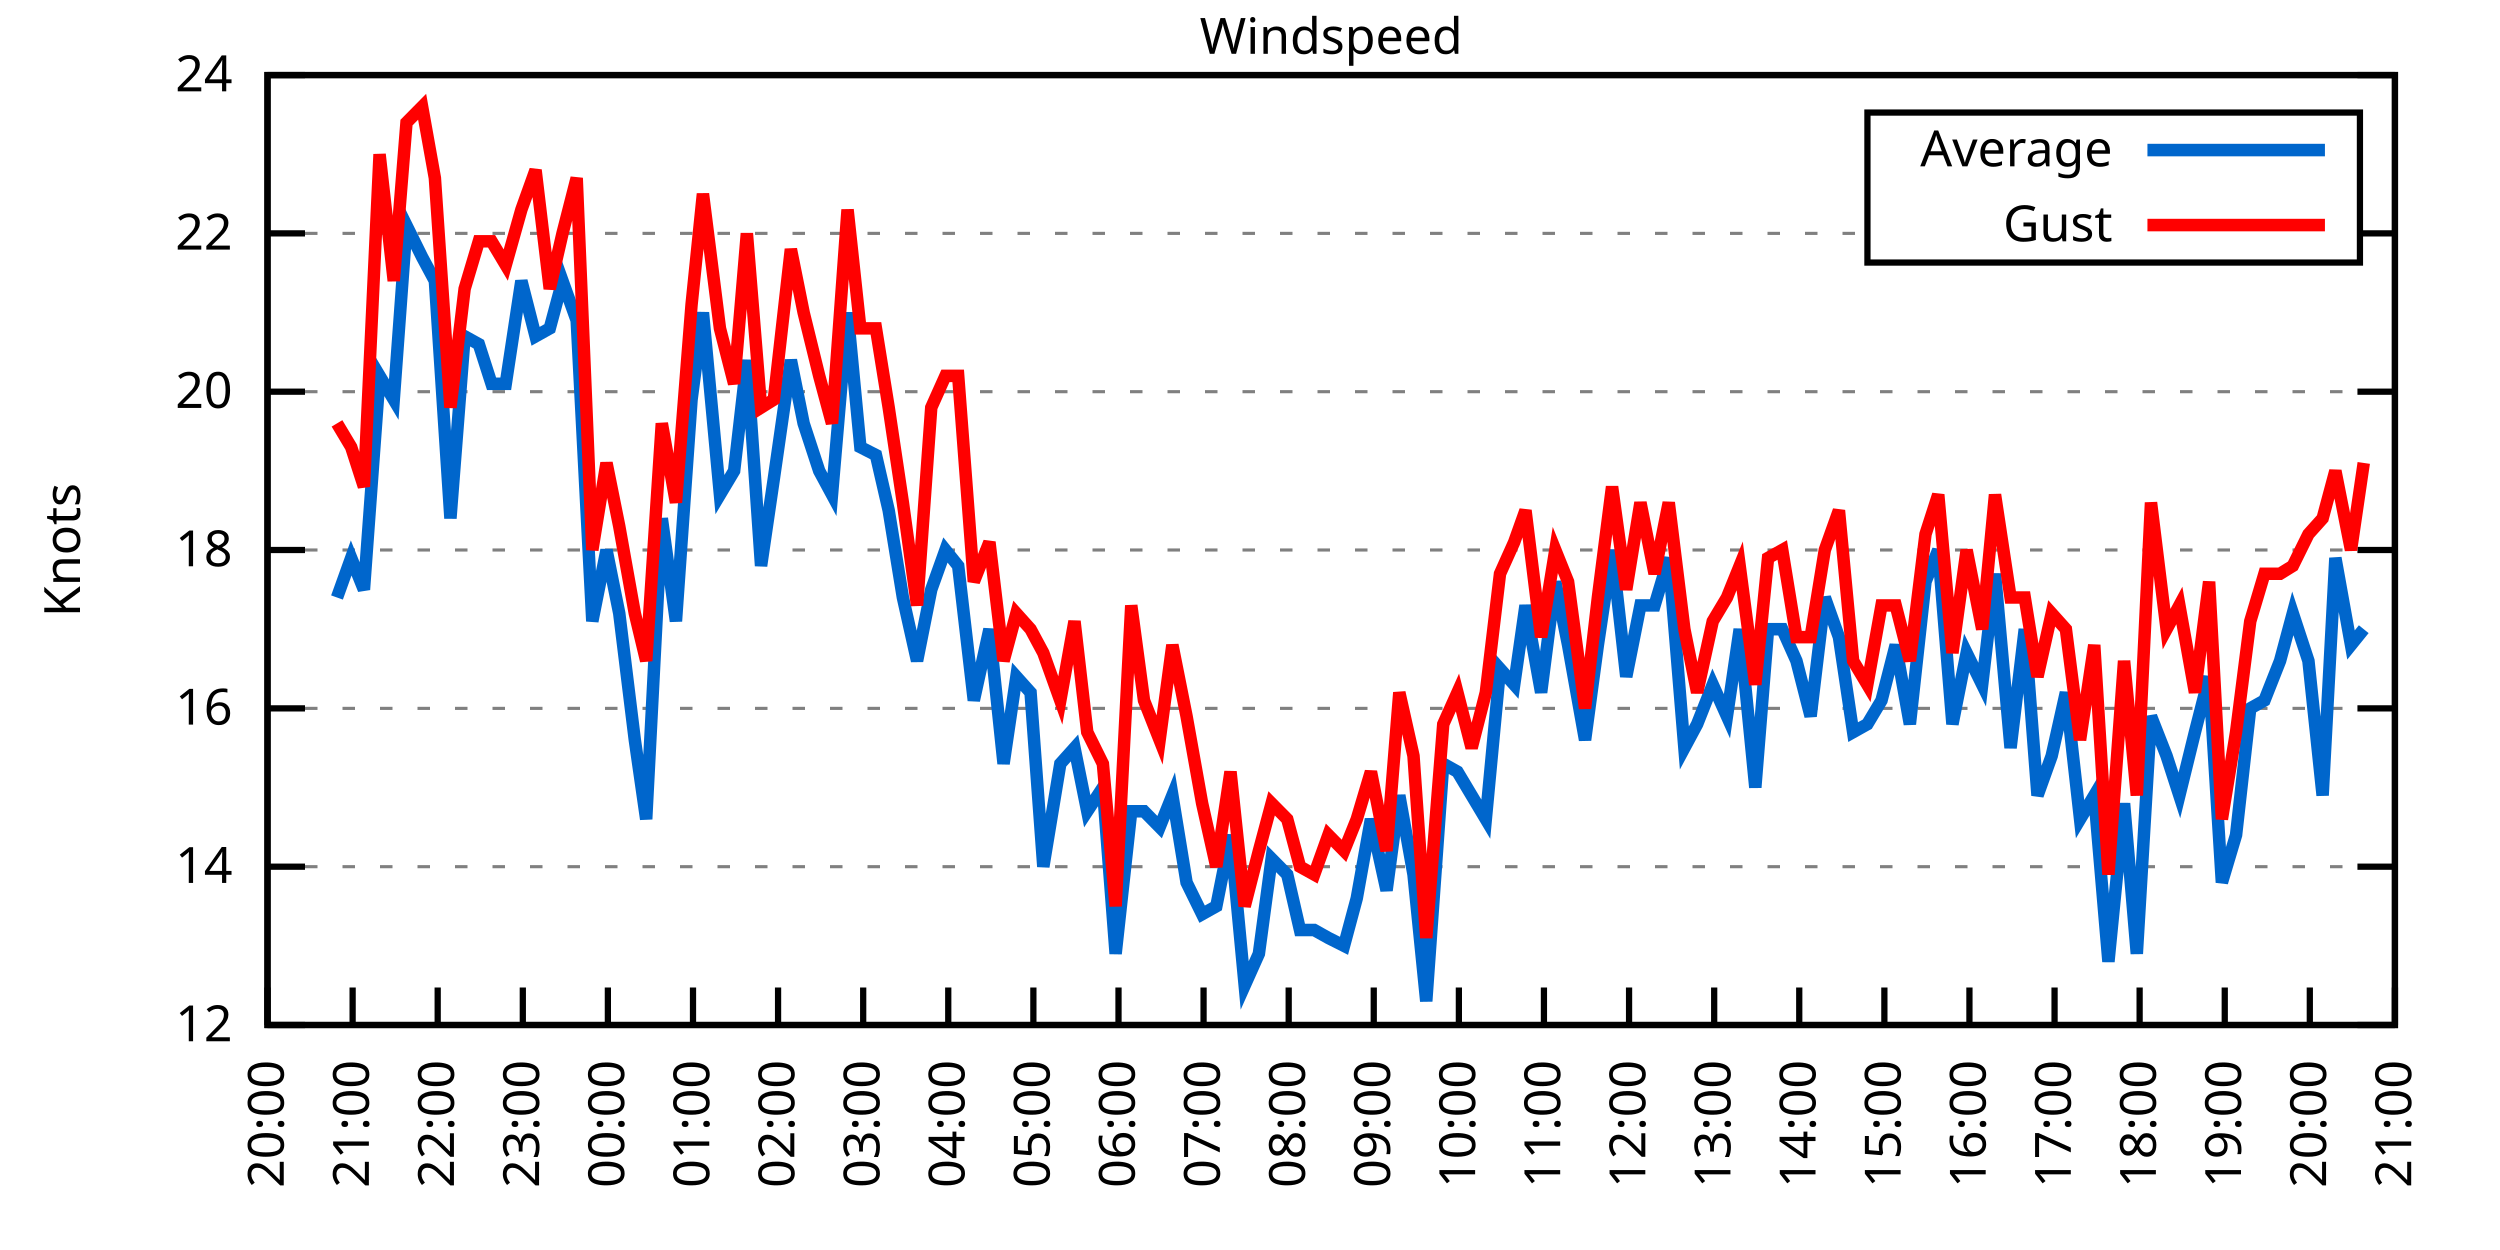
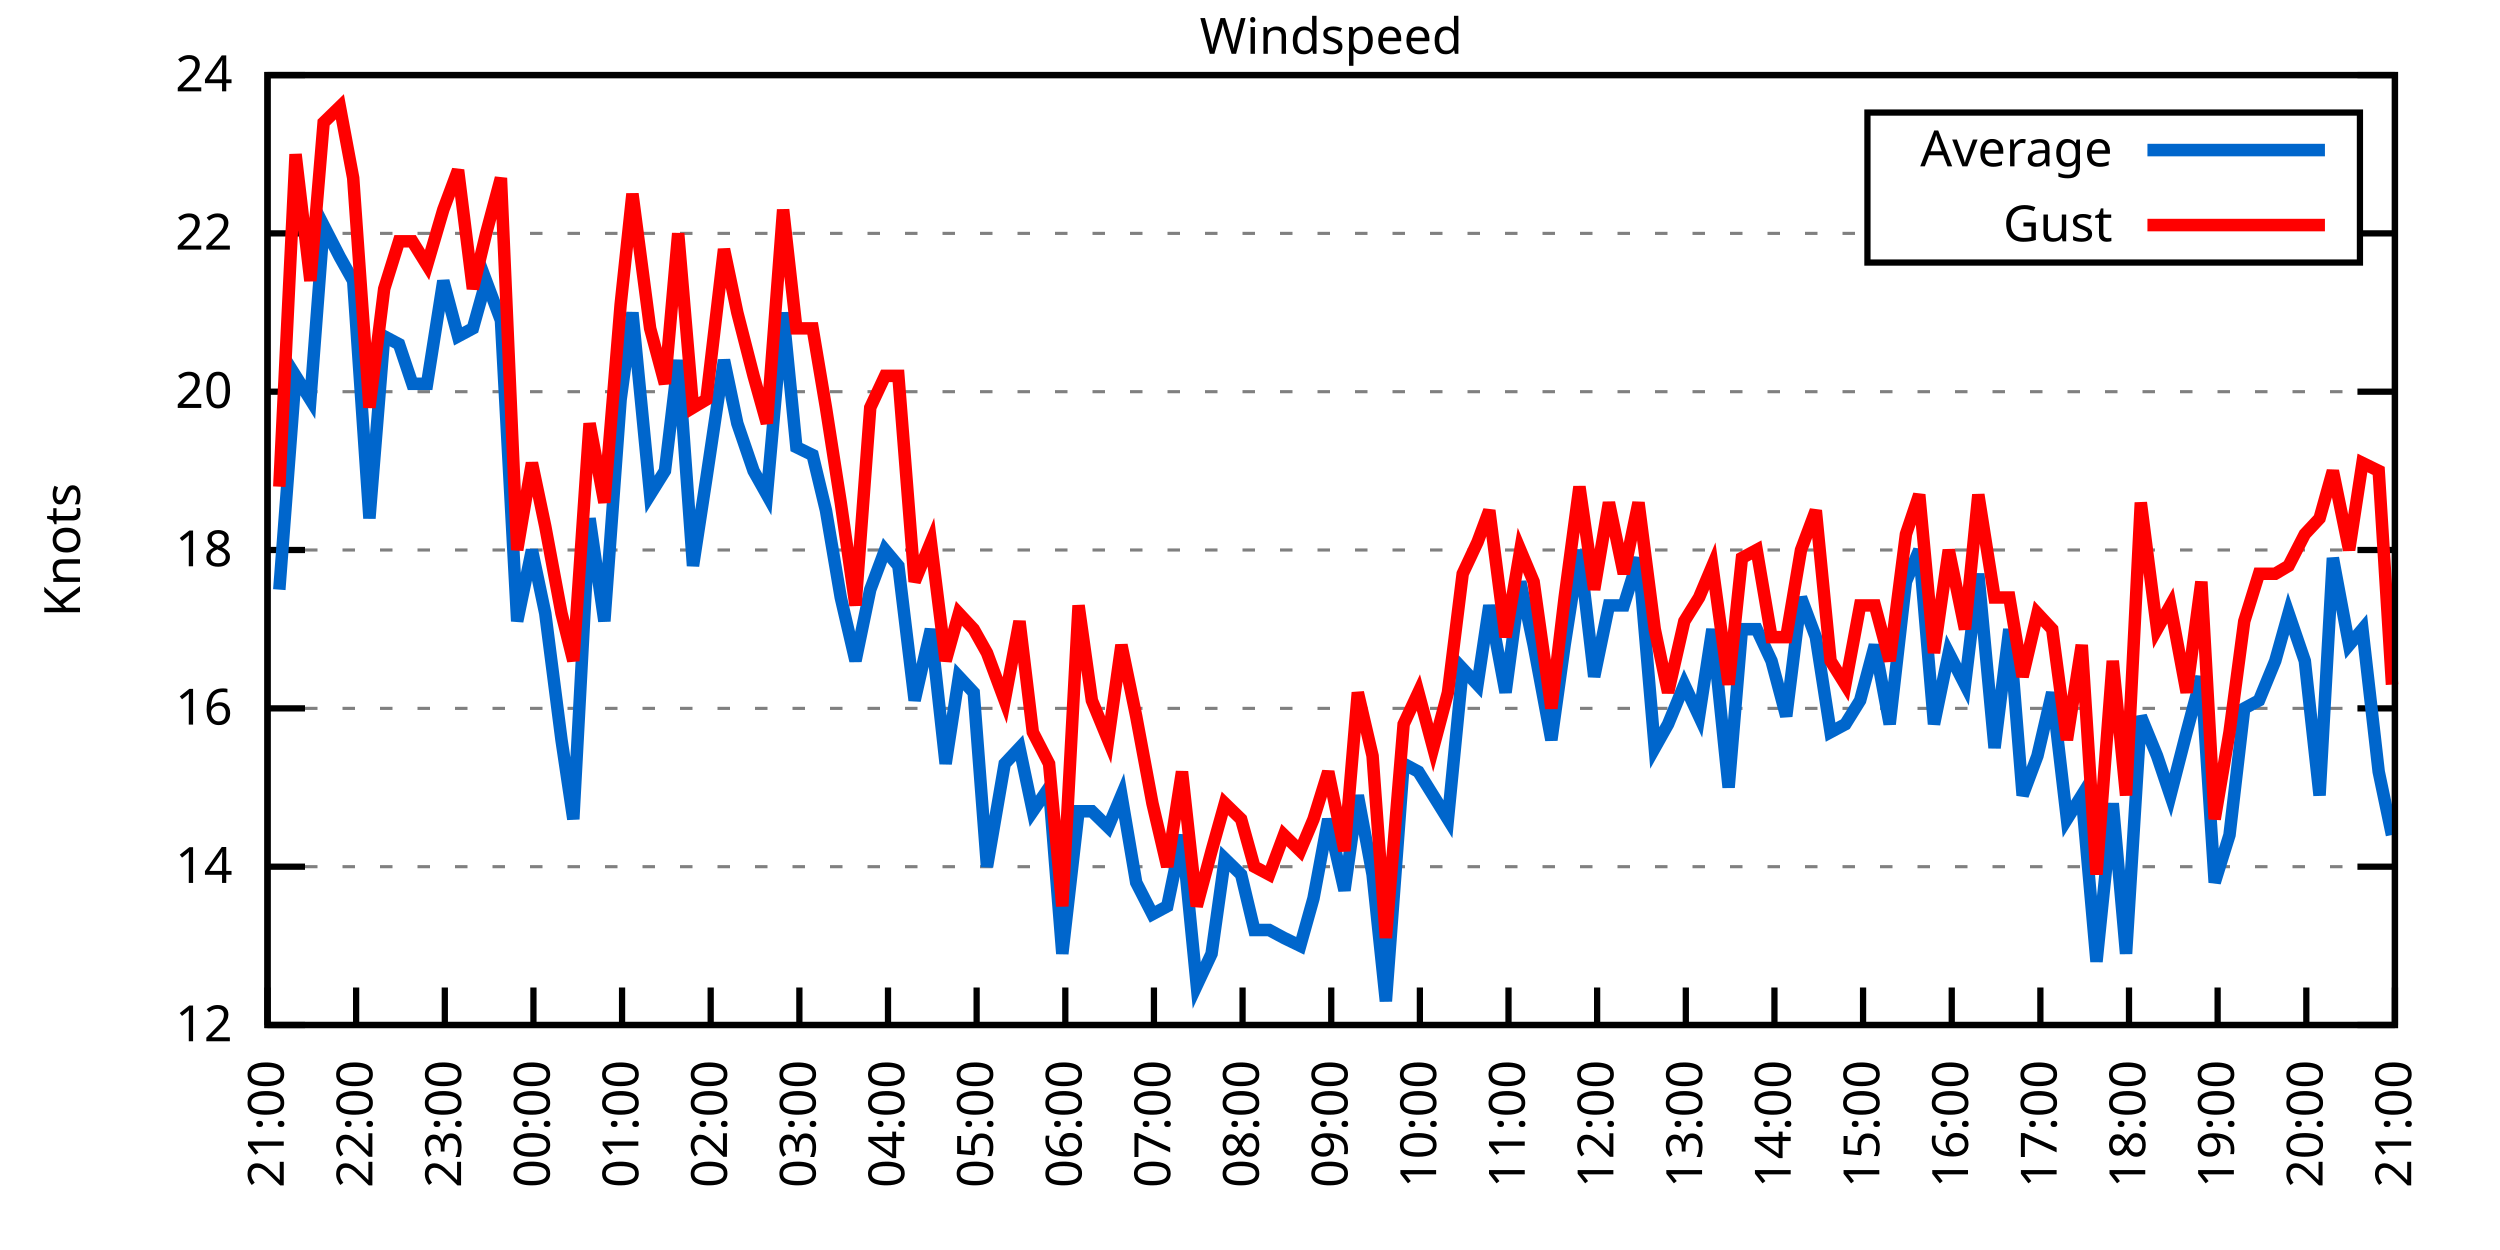
<svg xmlns="http://www.w3.org/2000/svg" xmlns:xlink="http://www.w3.org/1999/xlink" width="400" height="200" viewBox="0 0 400 200">
  <g id="gnuplot_canvas">
    <rect x="0" y="0" width="400" height="200" fill="none" />
    <defs>
      <circle id="gpDot" r="0.5" stroke-width="0.5" stroke="currentColor" />
      <path id="gpPt0" stroke-width="0.333" stroke="currentColor" d="M-1,0 h2 M0,-1 v2" />
      <path id="gpPt1" stroke-width="0.333" stroke="currentColor" d="M-1,-1 L1,1 M1,-1 L-1,1" />
      <path id="gpPt2" stroke-width="0.333" stroke="currentColor" d="M-1,0 L1,0 M0,-1 L0,1 M-1,-1 L1,1 M-1,1 L1,-1" />
      <rect id="gpPt3" stroke-width="0.333" stroke="currentColor" x="-1" y="-1" width="2" height="2" />
      <rect id="gpPt4" stroke-width="0.333" stroke="currentColor" fill="currentColor" x="-1" y="-1" width="2" height="2" />
      <circle id="gpPt5" stroke-width="0.333" stroke="currentColor" cx="0" cy="0" r="1" />
      <use xlink:href="#gpPt5" id="gpPt6" fill="currentColor" stroke="none" />
      <path id="gpPt7" stroke-width="0.333" stroke="currentColor" d="M0,-1.33 L-1.33,0.67 L1.33,0.67 z" />
      <use xlink:href="#gpPt7" id="gpPt8" fill="currentColor" stroke="none" />
      <use xlink:href="#gpPt7" id="gpPt9" stroke="currentColor" transform="rotate(180)" />
      <use xlink:href="#gpPt9" id="gpPt10" fill="currentColor" stroke="none" />
      <use xlink:href="#gpPt3" id="gpPt11" stroke="currentColor" transform="rotate(45)" />
      <use xlink:href="#gpPt11" id="gpPt12" fill="currentColor" stroke="none" />
      <path id="gpPt13" stroke-width="0.333" stroke="currentColor" d="M0,1.330 L1.265,0.411 L0.782,-1.067 L-0.782,-1.076 L-1.265,0.411 z" />
      <use xlink:href="#gpPt13" id="gpPt14" fill="currentColor" stroke="none" />
      <filter id="textbox" filterUnits="objectBoundingBox" x="0" y="0" height="1" width="1">
        <feFlood flood-color="white" flood-opacity="1" result="bgnd" />
        <feComposite in="SourceGraphic" in2="bgnd" operator="atop" />
      </filter>
      <filter id="greybox" filterUnits="objectBoundingBox" x="0" y="0" height="1" width="1">
        <feFlood flood-color="lightgrey" flood-opacity="1" result="grey" />
        <feComposite in="SourceGraphic" in2="grey" operator="atop" />
      </filter>
    </defs>
    <g fill="none" color="white" stroke="currentColor" stroke-width="1.00" stroke-linecap="butt" stroke-linejoin="miter">
</g>
    <g fill="none" color="black" stroke="currentColor" stroke-width="1.00" stroke-linecap="butt" stroke-linejoin="miter">
      <g stroke="none" shape-rendering="crispEdges">
        <polygon fill="rgb(255, 255, 255)" points="42.80,164.00 383.18,164.00 383.18,12.02 42.80,12.02 " />
      </g>
    </g>
    <g fill="none" color="black" stroke="currentColor" stroke-width="1.00" stroke-linecap="butt" stroke-linejoin="miter">
</g>
    <g fill="none" color="black" stroke="black" stroke-width="0.50" stroke-linecap="butt" stroke-linejoin="miter">
</g>
    <g fill="none" color="gray" stroke="currentColor" stroke-width="0.50" stroke-linecap="butt" stroke-linejoin="miter">
      <path stroke="gray" stroke-dasharray="2,4" class="gridline" d="M42.80,164.00 L383.19,164.00  " />
    </g>
    <g fill="none" color="gray" stroke="gray" stroke-width="1.00" stroke-linecap="butt" stroke-linejoin="miter">
</g>
    <g fill="none" color="black" stroke="currentColor" stroke-width="1.00" stroke-linecap="butt" stroke-linejoin="miter">
      <path stroke="black" d="M42.80,164.00 L48.80,164.00 M383.19,164.00 L377.19,164.00  " />
      <g transform="translate(37.20,166.60)" stroke="none" fill="black" font-family="Sans" font-size="8.00" text-anchor="end">
        <text>
          <tspan font-family="Sans"> 12</tspan>
        </text>
      </g>
    </g>
    <g fill="none" color="black" stroke="currentColor" stroke-width="1.00" stroke-linecap="butt" stroke-linejoin="miter">
</g>
    <g fill="none" color="black" stroke="black" stroke-width="0.50" stroke-linecap="butt" stroke-linejoin="miter">
</g>
    <g fill="none" color="gray" stroke="currentColor" stroke-width="0.50" stroke-linecap="butt" stroke-linejoin="miter">
      <path stroke="gray" stroke-dasharray="2,4" class="gridline" d="M42.80,138.67 L383.19,138.67  " />
    </g>
    <g fill="none" color="gray" stroke="gray" stroke-width="1.00" stroke-linecap="butt" stroke-linejoin="miter">
</g>
    <g fill="none" color="black" stroke="currentColor" stroke-width="1.00" stroke-linecap="butt" stroke-linejoin="miter">
      <path stroke="black" d="M42.80,138.67 L48.80,138.67 M383.19,138.67 L377.19,138.67  " />
      <g transform="translate(37.20,141.27)" stroke="none" fill="black" font-family="Sans" font-size="8.00" text-anchor="end">
        <text>
          <tspan font-family="Sans"> 14</tspan>
        </text>
      </g>
    </g>
    <g fill="none" color="black" stroke="currentColor" stroke-width="1.00" stroke-linecap="butt" stroke-linejoin="miter">
</g>
    <g fill="none" color="black" stroke="black" stroke-width="0.50" stroke-linecap="butt" stroke-linejoin="miter">
</g>
    <g fill="none" color="gray" stroke="currentColor" stroke-width="0.50" stroke-linecap="butt" stroke-linejoin="miter">
      <path stroke="gray" stroke-dasharray="2,4" class="gridline" d="M42.80,113.34 L383.19,113.34  " />
    </g>
    <g fill="none" color="gray" stroke="gray" stroke-width="1.00" stroke-linecap="butt" stroke-linejoin="miter">
</g>
    <g fill="none" color="black" stroke="currentColor" stroke-width="1.00" stroke-linecap="butt" stroke-linejoin="miter">
      <path stroke="black" d="M42.80,113.34 L48.80,113.34 M383.19,113.34 L377.19,113.34  " />
      <g transform="translate(37.20,115.94)" stroke="none" fill="black" font-family="Sans" font-size="8.00" text-anchor="end">
        <text>
          <tspan font-family="Sans"> 16</tspan>
        </text>
      </g>
    </g>
    <g fill="none" color="black" stroke="currentColor" stroke-width="1.00" stroke-linecap="butt" stroke-linejoin="miter">
</g>
    <g fill="none" color="black" stroke="black" stroke-width="0.50" stroke-linecap="butt" stroke-linejoin="miter">
</g>
    <g fill="none" color="gray" stroke="currentColor" stroke-width="0.50" stroke-linecap="butt" stroke-linejoin="miter">
      <path stroke="gray" stroke-dasharray="2,4" class="gridline" d="M42.80,88.00 L383.19,88.00  " />
    </g>
    <g fill="none" color="gray" stroke="gray" stroke-width="1.00" stroke-linecap="butt" stroke-linejoin="miter">
</g>
    <g fill="none" color="black" stroke="currentColor" stroke-width="1.00" stroke-linecap="butt" stroke-linejoin="miter">
      <path stroke="black" d="M42.80,88.00 L48.80,88.00 M383.19,88.00 L377.19,88.00  " />
      <g transform="translate(37.20,90.60)" stroke="none" fill="black" font-family="Sans" font-size="8.00" text-anchor="end">
        <text>
          <tspan font-family="Sans"> 18</tspan>
        </text>
      </g>
    </g>
    <g fill="none" color="black" stroke="currentColor" stroke-width="1.00" stroke-linecap="butt" stroke-linejoin="miter">
</g>
    <g fill="none" color="black" stroke="black" stroke-width="0.50" stroke-linecap="butt" stroke-linejoin="miter">
</g>
    <g fill="none" color="gray" stroke="currentColor" stroke-width="0.50" stroke-linecap="butt" stroke-linejoin="miter">
      <path stroke="gray" stroke-dasharray="2,4" class="gridline" d="M42.80,62.67 L383.19,62.67  " />
    </g>
    <g fill="none" color="gray" stroke="gray" stroke-width="1.00" stroke-linecap="butt" stroke-linejoin="miter">
</g>
    <g fill="none" color="black" stroke="currentColor" stroke-width="1.00" stroke-linecap="butt" stroke-linejoin="miter">
      <path stroke="black" d="M42.80,62.67 L48.80,62.67 M383.19,62.67 L377.19,62.67  " />
      <g transform="translate(37.20,65.27)" stroke="none" fill="black" font-family="Sans" font-size="8.00" text-anchor="end">
        <text>
          <tspan font-family="Sans"> 20</tspan>
        </text>
      </g>
    </g>
    <g fill="none" color="black" stroke="currentColor" stroke-width="1.00" stroke-linecap="butt" stroke-linejoin="miter">
</g>
    <g fill="none" color="black" stroke="black" stroke-width="0.50" stroke-linecap="butt" stroke-linejoin="miter">
</g>
    <g fill="none" color="gray" stroke="currentColor" stroke-width="0.50" stroke-linecap="butt" stroke-linejoin="miter">
      <path stroke="gray" stroke-dasharray="2,4" class="gridline" d="M42.80,37.34 L298.79,37.34 M377.59,37.34 L383.19,37.34  " />
    </g>
    <g fill="none" color="gray" stroke="gray" stroke-width="1.00" stroke-linecap="butt" stroke-linejoin="miter">
</g>
    <g fill="none" color="black" stroke="currentColor" stroke-width="1.00" stroke-linecap="butt" stroke-linejoin="miter">
      <path stroke="black" d="M42.80,37.34 L48.80,37.34 M383.19,37.34 L377.19,37.34  " />
      <g transform="translate(37.20,39.94)" stroke="none" fill="black" font-family="Sans" font-size="8.00" text-anchor="end">
        <text>
          <tspan font-family="Sans"> 22</tspan>
        </text>
      </g>
    </g>
    <g fill="none" color="black" stroke="currentColor" stroke-width="1.00" stroke-linecap="butt" stroke-linejoin="miter">
</g>
    <g fill="none" color="black" stroke="black" stroke-width="0.50" stroke-linecap="butt" stroke-linejoin="miter">
</g>
    <g fill="none" color="gray" stroke="currentColor" stroke-width="0.50" stroke-linecap="butt" stroke-linejoin="miter">
      <path stroke="gray" stroke-dasharray="2,4" class="gridline" d="M42.80,12.01 L383.19,12.01  " />
    </g>
    <g fill="none" color="gray" stroke="gray" stroke-width="1.00" stroke-linecap="butt" stroke-linejoin="miter">
</g>
    <g fill="none" color="black" stroke="currentColor" stroke-width="1.00" stroke-linecap="butt" stroke-linejoin="miter">
      <path stroke="black" d="M42.80,12.01 L48.80,12.01 M383.19,12.01 L377.19,12.01  " />
      <g transform="translate(37.20,14.61)" stroke="none" fill="black" font-family="Sans" font-size="8.00" text-anchor="end">
        <text>
          <tspan font-family="Sans"> 24</tspan>
        </text>
      </g>
    </g>
    <g fill="none" color="black" stroke="currentColor" stroke-width="1.00" stroke-linecap="butt" stroke-linejoin="miter">
      <path stroke="black" d="M42.80,164.00 L42.80,158.00  " />
      <g transform="translate(45.40,169.60) rotate(270.00)" stroke="none" fill="black" font-family="Sans" font-size="8.00" text-anchor="end">
        <text>
-           <tspan font-family="Sans">20:00</tspan>
-         </text>
-       </g>
-     </g>
-     <g fill="none" color="black" stroke="currentColor" stroke-width="1.00" stroke-linecap="butt" stroke-linejoin="miter">
-       <path stroke="black" d="M56.42,164.00 L56.42,158.00  " />
-       <g transform="translate(59.02,169.60) rotate(270.00)" stroke="none" fill="black" font-family="Sans" font-size="8.00" text-anchor="end">
-         <text>
          <tspan font-family="Sans">21:00</tspan>
        </text>
      </g>
    </g>
    <g fill="none" color="black" stroke="currentColor" stroke-width="1.00" stroke-linecap="butt" stroke-linejoin="miter">
-       <path stroke="black" d="M70.03,164.00 L70.03,158.00  " />
-       <g transform="translate(72.63,169.60) rotate(270.00)" stroke="none" fill="black" font-family="Sans" font-size="8.00" text-anchor="end">
+       <path stroke="black" d="M56.98,164.00 L56.98,158.00  " />
+       <g transform="translate(59.58,169.60) rotate(270.00)" stroke="none" fill="black" font-family="Sans" font-size="8.00" text-anchor="end">
        <text>
          <tspan font-family="Sans">22:00</tspan>
        </text>
      </g>
    </g>
    <g fill="none" color="black" stroke="currentColor" stroke-width="1.00" stroke-linecap="butt" stroke-linejoin="miter">
-       <path stroke="black" d="M83.65,164.00 L83.65,158.00  " />
-       <g transform="translate(86.25,169.60) rotate(270.00)" stroke="none" fill="black" font-family="Sans" font-size="8.00" text-anchor="end">
+       <path stroke="black" d="M71.17,164.00 L71.17,158.00  " />
+       <g transform="translate(73.77,169.60) rotate(270.00)" stroke="none" fill="black" font-family="Sans" font-size="8.00" text-anchor="end">
        <text>
          <tspan font-family="Sans">23:00</tspan>
        </text>
      </g>
    </g>
    <g fill="none" color="black" stroke="currentColor" stroke-width="1.00" stroke-linecap="butt" stroke-linejoin="miter">
-       <path stroke="black" d="M97.26,164.00 L97.26,158.00  " />
-       <g transform="translate(99.86,169.60) rotate(270.00)" stroke="none" fill="black" font-family="Sans" font-size="8.00" text-anchor="end">
+       <path stroke="black" d="M85.35,164.00 L85.35,158.00  " />
+       <g transform="translate(87.95,169.60) rotate(270.00)" stroke="none" fill="black" font-family="Sans" font-size="8.00" text-anchor="end">
        <text>
          <tspan font-family="Sans">00:00</tspan>
        </text>
      </g>
    </g>
    <g fill="none" color="black" stroke="currentColor" stroke-width="1.00" stroke-linecap="butt" stroke-linejoin="miter">
-       <path stroke="black" d="M110.88,164.00 L110.88,158.00  " />
-       <g transform="translate(113.48,169.60) rotate(270.00)" stroke="none" fill="black" font-family="Sans" font-size="8.00" text-anchor="end">
+       <path stroke="black" d="M99.53,164.00 L99.53,158.00  " />
+       <g transform="translate(102.13,169.60) rotate(270.00)" stroke="none" fill="black" font-family="Sans" font-size="8.00" text-anchor="end">
        <text>
          <tspan font-family="Sans">01:00</tspan>
        </text>
      </g>
    </g>
    <g fill="none" color="black" stroke="currentColor" stroke-width="1.00" stroke-linecap="butt" stroke-linejoin="miter">
-       <path stroke="black" d="M124.49,164.00 L124.49,158.00  " />
-       <g transform="translate(127.09,169.60) rotate(270.00)" stroke="none" fill="black" font-family="Sans" font-size="8.00" text-anchor="end">
+       <path stroke="black" d="M113.71,164.00 L113.71,158.00  " />
+       <g transform="translate(116.31,169.60) rotate(270.00)" stroke="none" fill="black" font-family="Sans" font-size="8.00" text-anchor="end">
        <text>
          <tspan font-family="Sans">02:00</tspan>
        </text>
      </g>
    </g>
    <g fill="none" color="black" stroke="currentColor" stroke-width="1.00" stroke-linecap="butt" stroke-linejoin="miter">
-       <path stroke="black" d="M138.11,164.00 L138.11,158.00  " />
-       <g transform="translate(140.71,169.60) rotate(270.00)" stroke="none" fill="black" font-family="Sans" font-size="8.00" text-anchor="end">
+       <path stroke="black" d="M127.90,164.00 L127.90,158.00  " />
+       <g transform="translate(130.50,169.60) rotate(270.00)" stroke="none" fill="black" font-family="Sans" font-size="8.00" text-anchor="end">
        <text>
          <tspan font-family="Sans">03:00</tspan>
        </text>
      </g>
    </g>
    <g fill="none" color="black" stroke="currentColor" stroke-width="1.00" stroke-linecap="butt" stroke-linejoin="miter">
-       <path stroke="black" d="M151.72,164.00 L151.72,158.00  " />
-       <g transform="translate(154.32,169.60) rotate(270.00)" stroke="none" fill="black" font-family="Sans" font-size="8.00" text-anchor="end">
+       <path stroke="black" d="M142.08,164.00 L142.08,158.00  " />
+       <g transform="translate(144.68,169.60) rotate(270.00)" stroke="none" fill="black" font-family="Sans" font-size="8.00" text-anchor="end">
        <text>
          <tspan font-family="Sans">04:00</tspan>
        </text>
      </g>
    </g>
    <g fill="none" color="black" stroke="currentColor" stroke-width="1.00" stroke-linecap="butt" stroke-linejoin="miter">
-       <path stroke="black" d="M165.34,164.00 L165.34,158.00  " />
-       <g transform="translate(167.94,169.60) rotate(270.00)" stroke="none" fill="black" font-family="Sans" font-size="8.00" text-anchor="end">
+       <path stroke="black" d="M156.26,164.00 L156.26,158.00  " />
+       <g transform="translate(158.86,169.60) rotate(270.00)" stroke="none" fill="black" font-family="Sans" font-size="8.00" text-anchor="end">
        <text>
          <tspan font-family="Sans">05:00</tspan>
        </text>
      </g>
    </g>
    <g fill="none" color="black" stroke="currentColor" stroke-width="1.00" stroke-linecap="butt" stroke-linejoin="miter">
-       <path stroke="black" d="M178.96,164.00 L178.96,158.00  " />
-       <g transform="translate(181.56,169.60) rotate(270.00)" stroke="none" fill="black" font-family="Sans" font-size="8.00" text-anchor="end">
+       <path stroke="black" d="M170.45,164.00 L170.45,158.00  " />
+       <g transform="translate(173.05,169.60) rotate(270.00)" stroke="none" fill="black" font-family="Sans" font-size="8.00" text-anchor="end">
        <text>
          <tspan font-family="Sans">06:00</tspan>
        </text>
      </g>
    </g>
    <g fill="none" color="black" stroke="currentColor" stroke-width="1.00" stroke-linecap="butt" stroke-linejoin="miter">
-       <path stroke="black" d="M192.57,164.00 L192.57,158.00  " />
-       <g transform="translate(195.17,169.60) rotate(270.00)" stroke="none" fill="black" font-family="Sans" font-size="8.00" text-anchor="end">
+       <path stroke="black" d="M184.63,164.00 L184.63,158.00  " />
+       <g transform="translate(187.23,169.60) rotate(270.00)" stroke="none" fill="black" font-family="Sans" font-size="8.00" text-anchor="end">
        <text>
          <tspan font-family="Sans">07:00</tspan>
        </text>
      </g>
    </g>
    <g fill="none" color="black" stroke="currentColor" stroke-width="1.00" stroke-linecap="butt" stroke-linejoin="miter">
-       <path stroke="black" d="M206.19,164.00 L206.19,158.00  " />
-       <g transform="translate(208.79,169.60) rotate(270.00)" stroke="none" fill="black" font-family="Sans" font-size="8.00" text-anchor="end">
+       <path stroke="black" d="M198.81,164.00 L198.81,158.00  " />
+       <g transform="translate(201.41,169.60) rotate(270.00)" stroke="none" fill="black" font-family="Sans" font-size="8.00" text-anchor="end">
        <text>
          <tspan font-family="Sans">08:00</tspan>
        </text>
      </g>
    </g>
    <g fill="none" color="black" stroke="currentColor" stroke-width="1.00" stroke-linecap="butt" stroke-linejoin="miter">
-       <path stroke="black" d="M219.80,164.00 L219.80,158.00  " />
-       <g transform="translate(222.40,169.60) rotate(270.00)" stroke="none" fill="black" font-family="Sans" font-size="8.00" text-anchor="end">
+       <path stroke="black" d="M213.00,164.00 L213.00,158.00  " />
+       <g transform="translate(215.60,169.60) rotate(270.00)" stroke="none" fill="black" font-family="Sans" font-size="8.00" text-anchor="end">
        <text>
          <tspan font-family="Sans">09:00</tspan>
        </text>
      </g>
    </g>
    <g fill="none" color="black" stroke="currentColor" stroke-width="1.00" stroke-linecap="butt" stroke-linejoin="miter">
-       <path stroke="black" d="M233.42,164.00 L233.42,158.00  " />
-       <g transform="translate(236.02,169.60) rotate(270.00)" stroke="none" fill="black" font-family="Sans" font-size="8.00" text-anchor="end">
+       <path stroke="black" d="M227.18,164.00 L227.18,158.00  " />
+       <g transform="translate(229.78,169.60) rotate(270.00)" stroke="none" fill="black" font-family="Sans" font-size="8.00" text-anchor="end">
        <text>
          <tspan font-family="Sans">10:00</tspan>
        </text>
      </g>
    </g>
    <g fill="none" color="black" stroke="currentColor" stroke-width="1.00" stroke-linecap="butt" stroke-linejoin="miter">
-       <path stroke="black" d="M247.03,164.00 L247.03,158.00  " />
-       <g transform="translate(249.63,169.60) rotate(270.00)" stroke="none" fill="black" font-family="Sans" font-size="8.00" text-anchor="end">
+       <path stroke="black" d="M241.36,164.00 L241.36,158.00  " />
+       <g transform="translate(243.96,169.60) rotate(270.00)" stroke="none" fill="black" font-family="Sans" font-size="8.00" text-anchor="end">
        <text>
          <tspan font-family="Sans">11:00</tspan>
        </text>
      </g>
    </g>
    <g fill="none" color="black" stroke="currentColor" stroke-width="1.00" stroke-linecap="butt" stroke-linejoin="miter">
-       <path stroke="black" d="M260.65,164.00 L260.65,158.00  " />
-       <g transform="translate(263.25,169.60) rotate(270.00)" stroke="none" fill="black" font-family="Sans" font-size="8.00" text-anchor="end">
+       <path stroke="black" d="M255.54,164.00 L255.54,158.00  " />
+       <g transform="translate(258.14,169.60) rotate(270.00)" stroke="none" fill="black" font-family="Sans" font-size="8.00" text-anchor="end">
        <text>
          <tspan font-family="Sans">12:00</tspan>
        </text>
      </g>
    </g>
    <g fill="none" color="black" stroke="currentColor" stroke-width="1.00" stroke-linecap="butt" stroke-linejoin="miter">
-       <path stroke="black" d="M274.27,164.00 L274.27,158.00  " />
-       <g transform="translate(276.87,169.60) rotate(270.00)" stroke="none" fill="black" font-family="Sans" font-size="8.00" text-anchor="end">
+       <path stroke="black" d="M269.73,164.00 L269.73,158.00  " />
+       <g transform="translate(272.33,169.60) rotate(270.00)" stroke="none" fill="black" font-family="Sans" font-size="8.00" text-anchor="end">
        <text>
          <tspan font-family="Sans">13:00</tspan>
        </text>
      </g>
    </g>
    <g fill="none" color="black" stroke="currentColor" stroke-width="1.00" stroke-linecap="butt" stroke-linejoin="miter">
-       <path stroke="black" d="M287.88,164.00 L287.88,158.00  " />
-       <g transform="translate(290.48,169.60) rotate(270.00)" stroke="none" fill="black" font-family="Sans" font-size="8.00" text-anchor="end">
+       <path stroke="black" d="M283.91,164.00 L283.91,158.00  " />
+       <g transform="translate(286.51,169.60) rotate(270.00)" stroke="none" fill="black" font-family="Sans" font-size="8.00" text-anchor="end">
        <text>
          <tspan font-family="Sans">14:00</tspan>
        </text>
      </g>
    </g>
    <g fill="none" color="black" stroke="currentColor" stroke-width="1.00" stroke-linecap="butt" stroke-linejoin="miter">
-       <path stroke="black" d="M301.50,164.00 L301.50,158.00  " />
-       <g transform="translate(304.10,169.60) rotate(270.00)" stroke="none" fill="black" font-family="Sans" font-size="8.00" text-anchor="end">
+       <path stroke="black" d="M298.09,164.00 L298.09,158.00  " />
+       <g transform="translate(300.69,169.60) rotate(270.00)" stroke="none" fill="black" font-family="Sans" font-size="8.00" text-anchor="end">
        <text>
          <tspan font-family="Sans">15:00</tspan>
        </text>
      </g>
    </g>
    <g fill="none" color="black" stroke="currentColor" stroke-width="1.00" stroke-linecap="butt" stroke-linejoin="miter">
-       <path stroke="black" d="M315.11,164.00 L315.11,158.00  " />
-       <g transform="translate(317.71,169.60) rotate(270.00)" stroke="none" fill="black" font-family="Sans" font-size="8.00" text-anchor="end">
+       <path stroke="black" d="M312.28,164.00 L312.28,158.00  " />
+       <g transform="translate(314.88,169.60) rotate(270.00)" stroke="none" fill="black" font-family="Sans" font-size="8.00" text-anchor="end">
        <text>
          <tspan font-family="Sans">16:00</tspan>
        </text>
      </g>
    </g>
    <g fill="none" color="black" stroke="currentColor" stroke-width="1.00" stroke-linecap="butt" stroke-linejoin="miter">
-       <path stroke="black" d="M328.73,164.00 L328.73,158.00  " />
-       <g transform="translate(331.33,169.60) rotate(270.00)" stroke="none" fill="black" font-family="Sans" font-size="8.00" text-anchor="end">
+       <path stroke="black" d="M326.46,164.00 L326.46,158.00  " />
+       <g transform="translate(329.06,169.60) rotate(270.00)" stroke="none" fill="black" font-family="Sans" font-size="8.00" text-anchor="end">
        <text>
          <tspan font-family="Sans">17:00</tspan>
        </text>
      </g>
    </g>
    <g fill="none" color="black" stroke="currentColor" stroke-width="1.00" stroke-linecap="butt" stroke-linejoin="miter">
-       <path stroke="black" d="M342.34,164.00 L342.34,158.00  " />
-       <g transform="translate(344.94,169.60) rotate(270.00)" stroke="none" fill="black" font-family="Sans" font-size="8.00" text-anchor="end">
+       <path stroke="black" d="M340.64,164.00 L340.64,158.00  " />
+       <g transform="translate(343.24,169.60) rotate(270.00)" stroke="none" fill="black" font-family="Sans" font-size="8.00" text-anchor="end">
        <text>
          <tspan font-family="Sans">18:00</tspan>
        </text>
      </g>
    </g>
    <g fill="none" color="black" stroke="currentColor" stroke-width="1.00" stroke-linecap="butt" stroke-linejoin="miter">
-       <path stroke="black" d="M355.96,164.00 L355.96,158.00  " />
-       <g transform="translate(358.56,169.60) rotate(270.00)" stroke="none" fill="black" font-family="Sans" font-size="8.00" text-anchor="end">
+       <path stroke="black" d="M354.82,164.00 L354.82,158.00  " />
+       <g transform="translate(357.42,169.60) rotate(270.00)" stroke="none" fill="black" font-family="Sans" font-size="8.00" text-anchor="end">
        <text>
          <tspan font-family="Sans">19:00</tspan>
        </text>
      </g>
    </g>
    <g fill="none" color="black" stroke="currentColor" stroke-width="1.00" stroke-linecap="butt" stroke-linejoin="miter">
-       <path stroke="black" d="M369.57,164.00 L369.57,158.00  " />
-       <g transform="translate(372.17,169.60) rotate(270.00)" stroke="none" fill="black" font-family="Sans" font-size="8.00" text-anchor="end">
+       <path stroke="black" d="M369.01,164.00 L369.01,158.00  " />
+       <g transform="translate(371.61,169.60) rotate(270.00)" stroke="none" fill="black" font-family="Sans" font-size="8.00" text-anchor="end">
        <text>
          <tspan font-family="Sans">20:00</tspan>
        </text>
      </g>
    </g>
    <g fill="none" color="black" stroke="currentColor" stroke-width="1.00" stroke-linecap="butt" stroke-linejoin="miter">
      <path stroke="black" d="M383.19,164.00 L383.19,158.00  " />
      <g transform="translate(385.79,169.60) rotate(270.00)" stroke="none" fill="black" font-family="Sans" font-size="8.00" text-anchor="end">
        <text>
          <tspan font-family="Sans">21:00</tspan>
        </text>
      </g>
    </g>
    <g fill="none" color="black" stroke="currentColor" stroke-width="1.00" stroke-linecap="butt" stroke-linejoin="miter">
</g>
    <g fill="none" color="black" stroke="currentColor" stroke-width="1.00" stroke-linecap="butt" stroke-linejoin="miter">
      <path stroke="black" d="M42.80,12.01 L42.80,164.00 L383.19,164.00 L383.19,12.01 L42.80,12.01 Z  " />
    </g>
    <g fill="none" color="black" stroke="currentColor" stroke-width="1.00" stroke-linecap="butt" stroke-linejoin="miter">
</g>
    <g fill="none" color="black" stroke="currentColor" stroke-width="1.00" stroke-linecap="butt" stroke-linejoin="miter">
      <path stroke="black" d="M298.79,42.01 L298.79,18.01 L377.59,18.01 L377.59,42.01 L298.79,42.01 Z  " />
    </g>
    <g id="Windspeed_plot_1">
      <g fill="none" color="white" stroke="black" stroke-width="2.00" stroke-linecap="butt" stroke-linejoin="miter">
</g>
      <g fill="none" color="black" stroke="currentColor" stroke-width="2.00" stroke-linecap="butt" stroke-linejoin="miter">
        <g transform="translate(337.99,26.61)" stroke="none" fill="black" font-family="Sans" font-size="8.00" text-anchor="end">
          <text>
            <tspan font-family="Sans">Average</tspan>
          </text>
        </g>
      </g>
      <g fill="none" color="black" stroke="currentColor" stroke-width="2.00" stroke-linecap="butt" stroke-linejoin="miter">
-         <path stroke="rgb(  0, 102, 204)" d="M343.59,24.01 L371.99,24.01 M53.92,95.60 L56.19,89.27 L58.23,94.34 L60.73,60.14 L63.00,63.94 L65.04,36.08   L67.54,41.14 L69.58,44.94 L72.07,82.94 L74.34,53.81 L76.61,55.07 L78.65,61.41 L80.92,61.41 L83.42,44.94   L85.69,53.81 L87.96,52.54 L90.00,44.94 L92.27,51.27 L94.77,99.40 L97.04,88.00 L99.08,98.14 L101.57,118.40   L103.39,131.07 L105.89,82.94 L108.15,99.40 L110.65,63.94 L112.47,50.01 L115.19,79.14 L117.46,75.34 L119.50,57.61   L121.77,90.54 L123.81,76.61 L126.54,57.61 L128.58,67.74 L131.07,75.34 L133.12,79.14 L135.61,50.01 L137.66,71.54   L140.15,72.81 L142.19,81.67 L144.46,95.60 L146.73,105.74 L149.00,94.34 L151.27,88.00 L153.31,90.54 L155.81,112.07   L158.31,100.67 L160.57,122.20 L162.62,108.27 L164.89,110.80 L166.93,138.67 L169.65,122.20 L171.92,119.67 L173.96,129.80   L176.46,126.00 L178.50,152.60 L181.00,129.80 L183.04,129.80 L185.54,132.34 L187.58,127.27 L189.85,141.20 L192.34,146.27   L194.61,145.00 L196.88,133.60 L199.15,157.67 L201.42,152.60 L203.46,137.40 L205.96,139.93 L208.00,148.80 L210.27,148.80   L212.54,150.07 L215.04,151.33 L217.08,143.73 L219.35,131.07 L221.85,142.47 L223.89,127.27 L226.16,139.93 L228.20,160.20   L230.92,122.20 L233.19,123.47 L235.46,127.27 L237.73,131.07 L240.00,107.00 L242.27,109.54 L244.08,96.87 L246.58,110.80   L248.85,93.07 L250.89,103.20 L253.61,118.40 L255.66,103.20 L257.93,88.00 L260.20,108.27 L262.47,96.87 L264.73,96.87   L267.00,89.27 L269.50,119.67 L271.54,115.87 L274.04,109.54 L276.31,114.60 L278.35,100.67 L280.85,126.00 L282.89,100.67   L285.16,100.67 L287.43,105.74 L289.70,114.60 L291.97,95.60 L294.23,101.94 L296.50,117.14 L298.77,115.87 L301.04,112.07   L303.31,103.20 L305.58,115.87 L308.08,93.07 L310.12,88.00 L312.39,115.87 L314.66,104.47 L317.15,109.54 L319.20,91.80   L321.69,119.67 L323.96,100.67 L326.00,127.27 L328.27,120.94 L330.54,110.80 L332.81,131.07 L335.08,127.27 L337.35,153.87   L339.85,128.54 L341.89,152.60 L344.16,114.60 L346.65,120.94 L348.70,127.27 L351.19,117.14 L353.46,108.27 L355.50,141.20   L357.77,133.60 L360.04,113.34 L362.31,112.07 L364.81,105.74 L366.85,98.14 L369.35,105.74 L371.62,127.27 L373.66,89.27   L376.16,103.20 L378.20,100.67  " />
+         <path stroke="rgb(  0, 102, 204)" d="M343.59,24.01 L371.99,24.01 M44.69,94.34 L47.29,60.14 L49.66,63.94 L51.78,36.08 L54.38,41.14 L56.51,44.94   L59.11,82.94 L61.47,53.81 L63.84,55.07 L65.97,61.41 L68.33,61.41 L70.93,44.94 L73.29,53.81 L75.66,52.54   L77.78,44.94 L80.15,51.27 L82.75,99.40 L85.11,88.00 L87.24,98.14 L89.84,118.40 L91.73,131.07 L94.33,82.94   L96.70,99.40 L99.30,63.94 L101.19,50.01 L104.02,79.14 L106.39,75.34 L108.51,57.61 L110.88,90.54 L113.01,76.61   L115.84,57.61 L117.97,67.74 L120.57,75.34 L122.70,79.14 L125.30,50.01 L127.42,71.54 L130.02,72.81 L132.15,81.67   L134.52,95.60 L136.88,105.74 L139.24,94.34 L141.61,88.00 L143.74,90.54 L146.34,112.07 L148.94,100.67 L151.30,122.20   L153.43,108.27 L155.79,110.80 L157.92,138.67 L160.75,122.20 L163.12,119.67 L165.25,129.80 L167.85,126.00 L169.97,152.60   L172.57,129.80 L174.70,129.80 L177.30,132.34 L179.43,127.27 L181.79,141.20 L184.39,146.27 L186.76,145.00 L189.12,133.60   L191.48,157.67 L193.85,152.60 L195.98,137.40 L198.58,139.93 L200.70,148.80 L203.07,148.80 L205.43,150.07 L208.03,151.33   L210.16,143.73 L212.52,131.07 L215.12,142.47 L217.25,127.27 L219.61,139.93 L221.74,160.20 L224.58,122.20 L226.94,123.47   L229.31,127.27 L231.67,131.07 L234.03,107.00 L236.40,109.54 L238.29,96.87 L240.89,110.80 L243.25,93.07 L245.38,103.20   L248.22,118.40 L250.34,103.20 L252.71,88.00 L255.07,108.27 L257.43,96.87 L259.80,96.87 L262.16,89.27 L264.76,119.67   L266.89,115.87 L269.49,109.54 L271.85,114.60 L273.98,100.67 L276.58,126.00 L278.71,100.67 L281.07,100.67 L283.44,105.74   L285.80,114.60 L288.16,95.60 L290.53,101.94 L292.89,117.14 L295.26,115.87 L297.62,112.07 L299.98,103.20 L302.35,115.87   L304.95,93.07 L307.08,88.00 L309.44,115.87 L311.80,104.47 L314.40,109.54 L316.53,91.80 L319.13,119.67 L321.49,100.67   L323.62,127.27 L325.99,120.94 L328.35,110.80 L330.71,131.07 L333.08,127.27 L335.44,153.87 L338.04,128.54 L340.17,152.60   L342.53,114.60 L345.13,120.94 L347.26,127.27 L349.86,117.14 L352.22,108.27 L354.35,141.20 L356.72,133.60 L359.08,113.34   L361.44,112.07 L364.04,105.74 L366.17,98.14 L368.77,105.74 L371.13,127.27 L373.26,89.27 L375.86,103.20 L377.99,100.67   L380.59,123.47 L382.72,133.60  " />
      </g>
    </g>
    <g id="Windspeed_plot_2">
      <g fill="none" color="black" stroke="currentColor" stroke-width="2.00" stroke-linecap="butt" stroke-linejoin="miter">
        <g transform="translate(337.99,38.61)" stroke="none" fill="black" font-family="Sans" font-size="8.00" text-anchor="end">
          <text>
            <tspan font-family="Sans">Gust</tspan>
          </text>
        </g>
      </g>
      <g fill="none" color="black" stroke="currentColor" stroke-width="2.00" stroke-linecap="butt" stroke-linejoin="miter">
-         <path stroke="rgb(255,   0,   0)" d="M343.59,36.01 L371.99,36.01 M53.92,67.74 L56.19,71.54 L58.23,77.87 L60.73,24.68 L63.00,44.94 L65.04,19.61   L67.54,17.08 L69.58,28.48 L72.07,65.21 L74.34,46.21 L76.61,38.61 L78.65,38.61 L80.92,42.41 L83.42,33.54   L85.69,27.21 L87.96,46.21 L90.00,37.34 L92.27,28.48 L94.77,88.00 L97.04,74.07 L99.08,84.21 L101.57,98.14   L103.39,105.74 L105.89,67.74 L108.15,80.41 L110.65,48.74 L112.47,31.01 L115.19,52.54 L117.46,61.41 L119.50,37.34   L121.77,65.21 L123.81,63.94 L126.54,39.87 L128.58,50.01 L131.07,60.14 L133.12,67.74 L135.61,33.54 L137.66,52.54   L140.15,52.54 L142.19,65.21 L144.46,80.41 L146.73,96.87 L149.00,65.21 L151.27,60.14 L153.31,60.14 L155.81,93.07   L158.31,86.74 L160.57,105.74 L162.62,98.14 L164.89,100.67 L166.93,104.47 L169.65,112.07 L171.92,99.40 L173.96,117.14   L176.46,122.20 L178.50,145.00 L181.00,96.87 L183.04,112.07 L185.54,118.40 L187.58,103.20 L189.85,114.60 L192.34,128.54   L194.61,138.67 L196.88,123.47 L199.15,145.00 L201.42,136.14 L203.46,128.54 L205.96,131.07 L208.00,138.67 L210.27,139.93   L212.54,133.60 L215.04,136.14 L217.08,131.07 L219.35,123.47 L221.85,136.14 L223.89,110.80 L226.16,120.94 L228.20,150.07   L230.92,115.87 L233.19,110.80 L235.46,119.67 L237.73,110.80 L240.00,91.80 L242.27,86.74 L244.08,81.67 L246.58,101.94   L248.85,88.00 L250.89,93.07 L253.61,113.34 L255.66,95.60 L257.93,77.87 L260.20,94.34 L262.47,80.41 L264.73,91.80   L267.00,80.41 L269.50,100.67 L271.54,110.80 L274.04,99.40 L276.31,95.60 L278.35,90.54 L280.85,109.54 L282.89,89.27   L285.16,88.00 L287.43,101.94 L289.70,101.94 L291.97,88.00 L294.23,81.67 L296.50,105.74 L298.77,109.54 L301.04,96.87   L303.31,96.87 L305.58,105.74 L308.08,85.47 L310.12,79.14 L312.39,104.47 L314.66,88.00 L317.15,100.67 L319.20,79.14   L321.69,95.60 L323.96,95.60 L326.00,108.27 L328.27,98.14 L330.54,100.67 L332.81,118.40 L335.08,103.20 L337.35,139.93   L339.85,105.74 L341.89,127.27 L344.16,80.41 L346.65,100.67 L348.70,96.87 L351.19,110.80 L353.46,93.07 L355.50,131.07   L357.77,117.14 L360.04,99.40 L362.31,91.80 L364.81,91.80 L366.85,90.54 L369.35,85.47 L371.62,82.94 L373.66,75.34   L376.16,88.00 L378.20,74.07  " />
+         <path stroke="rgb(255,   0,   0)" d="M343.59,36.01 L371.99,36.01 M44.69,77.87 L47.29,24.68 L49.66,44.94 L51.78,19.61 L54.38,17.08 L56.51,28.48   L59.11,65.21 L61.47,46.21 L63.84,38.61 L65.97,38.61 L68.33,42.41 L70.93,33.54 L73.29,27.21 L75.66,46.21   L77.78,37.34 L80.15,28.48 L82.75,88.00 L85.11,74.07 L87.24,84.21 L89.84,98.14 L91.73,105.74 L94.33,67.74   L96.70,80.41 L99.30,48.74 L101.19,31.01 L104.02,52.54 L106.39,61.41 L108.51,37.34 L110.88,65.21 L113.01,63.94   L115.84,39.87 L117.97,50.01 L120.57,60.14 L122.70,67.74 L125.30,33.54 L127.42,52.54 L130.02,52.54 L132.15,65.21   L134.52,80.41 L136.88,96.87 L139.24,65.21 L141.61,60.14 L143.74,60.14 L146.34,93.07 L148.94,86.74 L151.30,105.74   L153.43,98.14 L155.79,100.67 L157.92,104.47 L160.75,112.07 L163.12,99.40 L165.25,117.14 L167.85,122.20 L169.97,145.00   L172.57,96.87 L174.70,112.07 L177.30,118.40 L179.43,103.20 L181.79,114.60 L184.39,128.54 L186.76,138.67 L189.12,123.47   L191.48,145.00 L193.85,136.14 L195.98,128.54 L198.58,131.07 L200.70,138.67 L203.07,139.93 L205.43,133.60 L208.03,136.14   L210.16,131.07 L212.52,123.47 L215.12,136.14 L217.25,110.80 L219.61,120.94 L221.74,150.07 L224.58,115.87 L226.94,110.80   L229.31,119.67 L231.67,110.80 L234.03,91.80 L236.40,86.74 L238.29,81.67 L240.89,101.94 L243.25,88.00 L245.38,93.07   L248.22,113.34 L250.34,95.60 L252.71,77.87 L255.07,94.34 L257.43,80.41 L259.80,91.80 L262.16,80.41 L264.76,100.67   L266.89,110.80 L269.49,99.40 L271.85,95.60 L273.98,90.54 L276.58,109.54 L278.71,89.27 L281.07,88.00 L283.44,101.94   L285.80,101.94 L288.16,88.00 L290.53,81.67 L292.89,105.74 L295.26,109.54 L297.62,96.87 L299.98,96.87 L302.35,105.74   L304.95,85.47 L307.08,79.14 L309.44,104.47 L311.80,88.00 L314.40,100.67 L316.53,79.14 L319.13,95.60 L321.49,95.60   L323.62,108.27 L325.99,98.14 L328.35,100.67 L330.71,118.40 L333.08,103.20 L335.44,139.93 L338.04,105.74 L340.17,127.27   L342.53,80.41 L345.13,100.67 L347.26,96.87 L349.86,110.80 L352.22,93.07 L354.35,131.07 L356.72,117.14 L359.08,99.40   L361.44,91.80 L364.04,91.80 L366.17,90.54 L368.77,85.47 L371.13,82.94 L373.26,75.34 L375.86,88.00 L377.99,74.07   L380.59,75.34 L382.72,109.54  " />
      </g>
    </g>
    <g fill="none" color="black" stroke="currentColor" stroke-width="2.00" stroke-linecap="butt" stroke-linejoin="miter">
</g>
    <g fill="none" color="black" stroke="black" stroke-width="1.00" stroke-linecap="butt" stroke-linejoin="miter">
</g>
    <g fill="none" color="black" stroke="currentColor" stroke-width="1.00" stroke-linecap="butt" stroke-linejoin="miter">
      <path stroke="black" d="M42.80,12.01 L42.80,164.00 L383.19,164.00 L383.19,12.01 L42.80,12.01 Z  " />
      <g transform="translate(12.80,88.01) rotate(270.00)" stroke="none" fill="black" font-family="Sans" font-size="8.00" text-anchor="middle">
        <text>
          <tspan font-family="Sans">Knots</tspan>
        </text>
      </g>
    </g>
    <g fill="none" color="black" stroke="currentColor" stroke-width="1.00" stroke-linecap="butt" stroke-linejoin="miter">
</g>
    <g fill="none" color="black" stroke="currentColor" stroke-width="1.00" stroke-linecap="butt" stroke-linejoin="miter">
      <g transform="translate(212.99,8.61)" stroke="none" fill="black" font-family="Sans" font-size="8.00" text-anchor="middle">
        <text>
          <tspan font-family="Sans">Windspeed</tspan>
        </text>
      </g>
    </g>
    <g fill="none" color="black" stroke="currentColor" stroke-width="1.00" stroke-linecap="butt" stroke-linejoin="miter">
</g>
  </g>
</svg>
